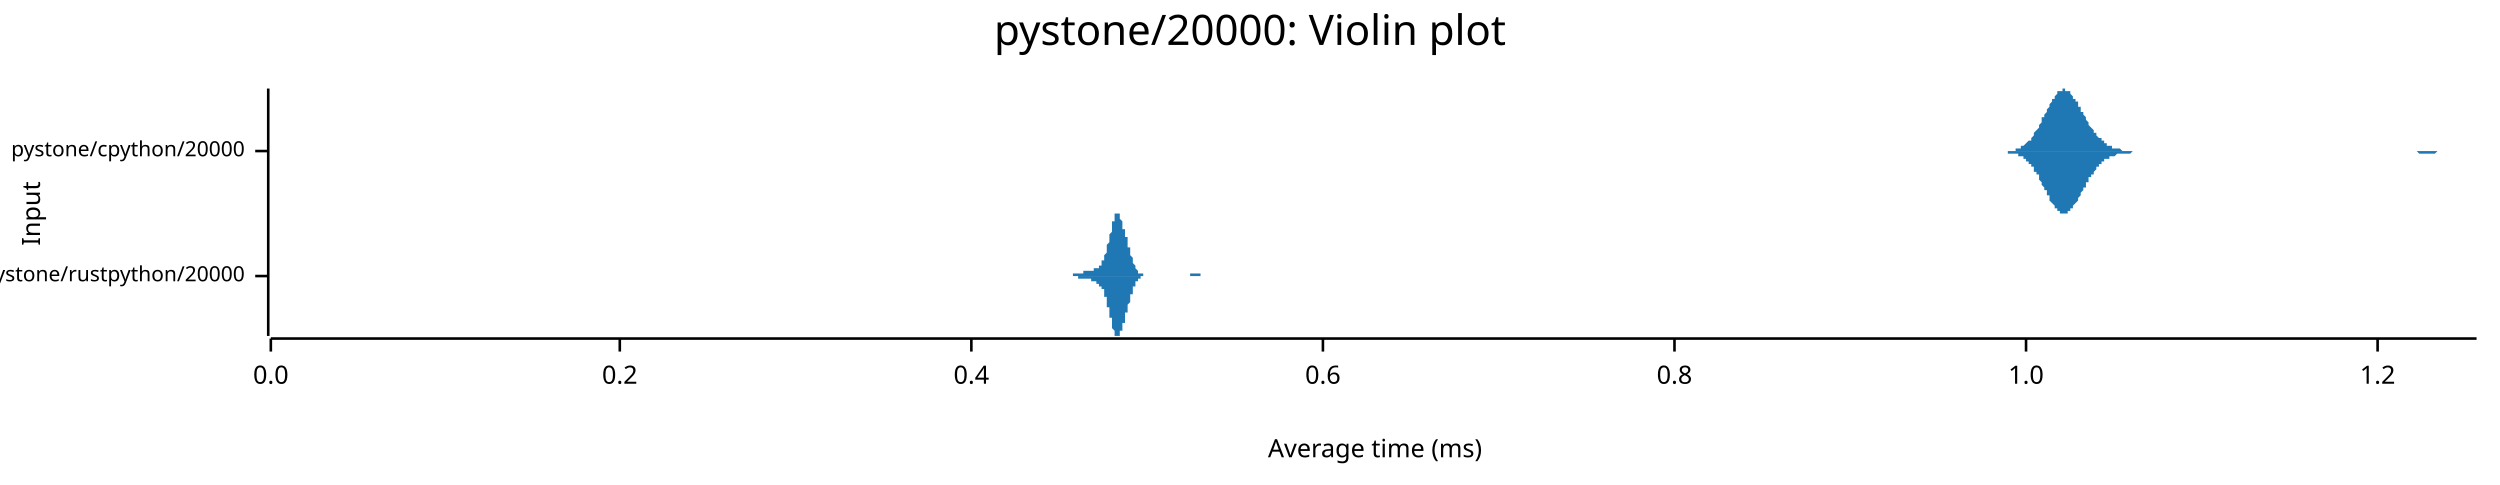
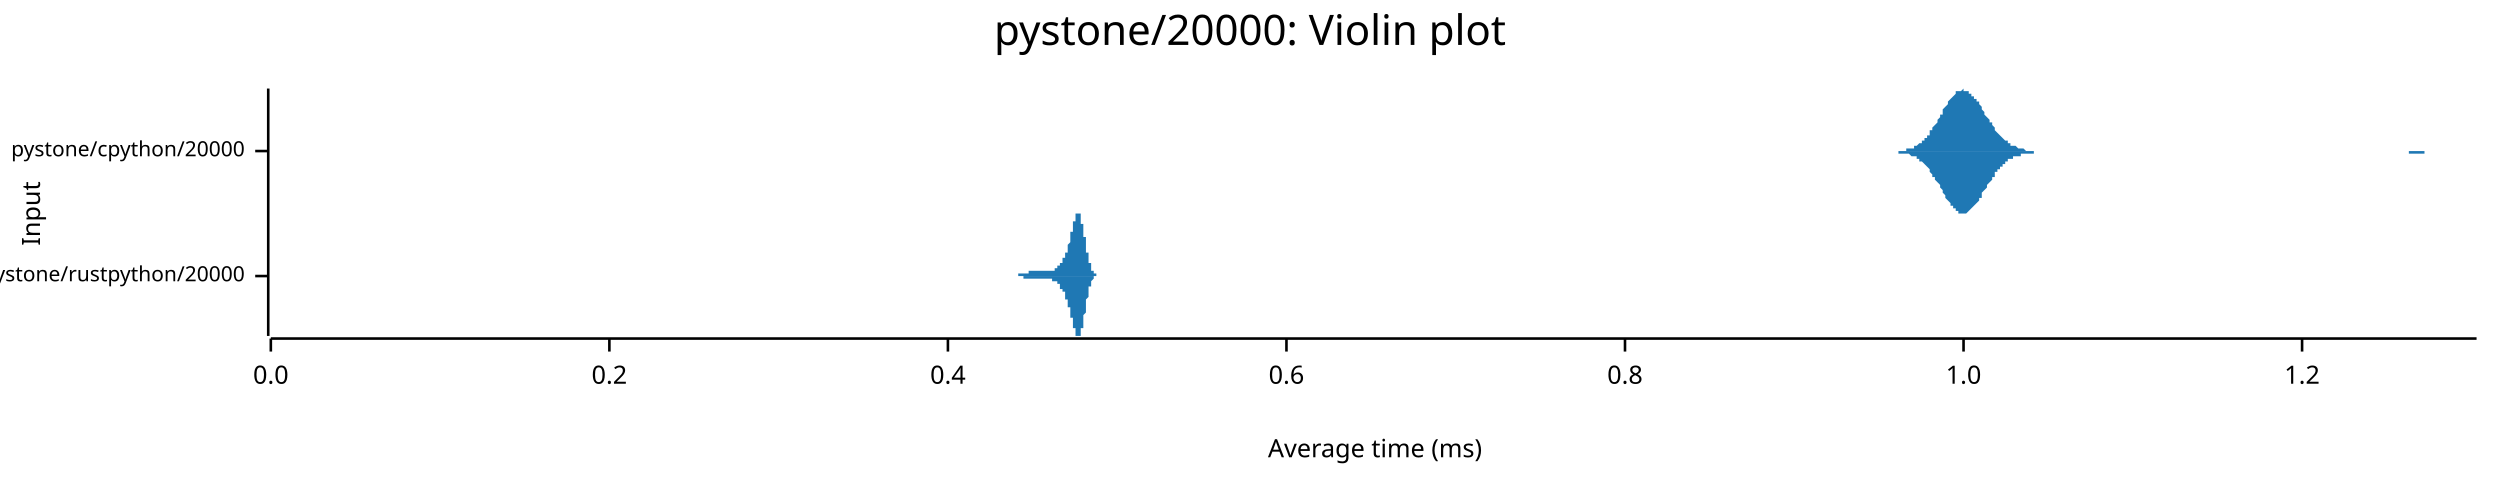
<svg xmlns="http://www.w3.org/2000/svg" width="960" height="186" viewBox="0 0 960 186">
  <text x="480" y="5" dy="0.76em" text-anchor="middle" font-family="sans-serif" font-size="16.129" opacity="1" fill="#000000">
pystone/20000: Violin plot
</text>
  <text x="8" y="82" dy="0.76em" text-anchor="middle" font-family="sans-serif" font-size="9.677" opacity="1" fill="#000000" transform="rotate(270, 8, 82)">
Input
</text>
  <text x="528" y="178" dy="-0.5ex" text-anchor="middle" font-family="sans-serif" font-size="9.677" opacity="1" fill="#000000">
Average time (ms)
</text>
  <polyline fill="none" opacity="1" stroke="#000000" stroke-width="1" points="103,34 103,129 " />
  <text x="94" y="106" dy="0.5ex" text-anchor="end" font-family="sans-serif" font-size="8.065" opacity="1" fill="#000000">
pystone/rustpython/20000
</text>
  <polyline fill="none" opacity="1" stroke="#000000" stroke-width="1" points="98,106 103,106 " />
  <text x="94" y="58" dy="0.5ex" text-anchor="end" font-family="sans-serif" font-size="8.065" opacity="1" fill="#000000">
pystone/cpython/20000
</text>
  <polyline fill="none" opacity="1" stroke="#000000" stroke-width="1" points="98,58 103,58 " />
  <polyline fill="none" opacity="1" stroke="#000000" stroke-width="1" points="104,130 951,130 " />
  <text x="104" y="140" dy="0.76em" text-anchor="middle" font-family="sans-serif" font-size="9.677" opacity="1" fill="#000000">
0.0
</text>
  <polyline fill="none" opacity="1" stroke="#000000" stroke-width="1" points="104,130 104,135 " />
-   <text x="238" y="140" dy="0.76em" text-anchor="middle" font-family="sans-serif" font-size="9.677" opacity="1" fill="#000000">
+   <text x="234" y="140" dy="0.76em" text-anchor="middle" font-family="sans-serif" font-size="9.677" opacity="1" fill="#000000">
0.2
</text>
-   <polyline fill="none" opacity="1" stroke="#000000" stroke-width="1" points="238,130 238,135 " />
-   <text x="373" y="140" dy="0.76em" text-anchor="middle" font-family="sans-serif" font-size="9.677" opacity="1" fill="#000000">
+   <polyline fill="none" opacity="1" stroke="#000000" stroke-width="1" points="234,130 234,135 " />
+   <text x="364" y="140" dy="0.76em" text-anchor="middle" font-family="sans-serif" font-size="9.677" opacity="1" fill="#000000">
0.4
</text>
-   <polyline fill="none" opacity="1" stroke="#000000" stroke-width="1" points="373,130 373,135 " />
-   <text x="508" y="140" dy="0.76em" text-anchor="middle" font-family="sans-serif" font-size="9.677" opacity="1" fill="#000000">
+   <polyline fill="none" opacity="1" stroke="#000000" stroke-width="1" points="364,130 364,135 " />
+   <text x="494" y="140" dy="0.76em" text-anchor="middle" font-family="sans-serif" font-size="9.677" opacity="1" fill="#000000">
0.6
</text>
-   <polyline fill="none" opacity="1" stroke="#000000" stroke-width="1" points="508,130 508,135 " />
-   <text x="643" y="140" dy="0.76em" text-anchor="middle" font-family="sans-serif" font-size="9.677" opacity="1" fill="#000000">
+   <polyline fill="none" opacity="1" stroke="#000000" stroke-width="1" points="494,130 494,135 " />
+   <text x="624" y="140" dy="0.76em" text-anchor="middle" font-family="sans-serif" font-size="9.677" opacity="1" fill="#000000">
0.8
</text>
-   <polyline fill="none" opacity="1" stroke="#000000" stroke-width="1" points="643,130 643,135 " />
-   <text x="778" y="140" dy="0.76em" text-anchor="middle" font-family="sans-serif" font-size="9.677" opacity="1" fill="#000000">
+   <polyline fill="none" opacity="1" stroke="#000000" stroke-width="1" points="624,130 624,135 " />
+   <text x="754" y="140" dy="0.76em" text-anchor="middle" font-family="sans-serif" font-size="9.677" opacity="1" fill="#000000">
1.0
</text>
-   <polyline fill="none" opacity="1" stroke="#000000" stroke-width="1" points="778,130 778,135 " />
-   <text x="913" y="140" dy="0.76em" text-anchor="middle" font-family="sans-serif" font-size="9.677" opacity="1" fill="#000000">
+   <polyline fill="none" opacity="1" stroke="#000000" stroke-width="1" points="754,130 754,135 " />
+   <text x="884" y="140" dy="0.76em" text-anchor="middle" font-family="sans-serif" font-size="9.677" opacity="1" fill="#000000">
1.2
</text>
-   <polyline fill="none" opacity="1" stroke="#000000" stroke-width="1" points="913,130 913,135 " />
-   <polygon opacity="1" fill="#1F78B4" points="408,106 408,106 409,106 409,106 409,106 409,106 409,106 409,106 409,106 409,106 409,106 410,106 410,106 410,106 410,106 410,106 410,106 410,106 410,106 410,106 411,106 411,106 411,106 411,106 411,106 411,106 411,106 411,106 412,106 412,106 412,106 412,105 412,105 412,105 412,105 412,105 412,105 413,105 413,105 413,105 413,105 413,105 413,105 413,105 413,105 413,105 414,105 414,105 414,105 414,105 414,105 414,105 414,105 414,105 414,105 415,105 415,105 415,105 415,105 415,105 415,105 415,105 415,105 415,105 416,105 416,105 416,105 416,105 416,105 416,104 416,104 416,104 417,104 417,104 417,104 417,104 417,104 417,104 417,104 417,104 417,104 418,104 418,104 418,104 418,104 418,104 418,104 418,104 418,104 418,104 419,104 419,104 419,104 419,104 419,104 419,104 419,104 419,104 419,104 420,104 420,104 420,104 420,104 420,104 420,104 420,104 420,103 420,103 421,103 421,103 421,103 421,103 421,103 421,103 421,103 421,103 422,103 422,103 422,103 422,103 422,102 422,102 422,102 422,102 422,102 423,102 423,102 423,101 423,101 423,101 423,101 423,101 423,100 423,100 424,100 424,100 424,99 424,99 424,99 424,99 424,98 424,98 424,98 425,97 425,97 425,96 425,96 425,96 425,95 425,95 425,94 425,94 426,93 426,93 426,92 426,92 426,91 426,91 426,90 426,90 427,89 427,88 427,88 427,87 427,87 427,87 427,86 427,86 427,85 428,85 428,84 428,84 428,84 428,83 428,83 428,83 428,83 428,82 429,82 429,82 429,82 429,82 429,82 429,82 429,82 429,82 429,82 430,82 430,82 430,83 430,83 430,83 430,83 430,84 430,84 430,84 431,85 431,85 431,85 431,86 431,86 431,86 431,87 431,87 431,88 432,88 432,88 432,89 432,89 432,90 432,90 432,91 432,91 433,91 433,92 433,92 433,93 433,93 433,94 433,94 433,94 433,95 434,95 434,96 434,96 434,97 434,97 434,97 434,98 434,98 434,98 435,99 435,99 435,99 435,100 435,100 435,100 435,101 435,101 435,101 436,102 436,102 436,102 436,102 436,103 436,103 436,103 436,103 436,103 437,104 437,104 437,104 437,104 437,104 437,104 437,105 437,105 438,105 438,105 438,105 438,105 438,105 438,105 438,105 438,105 438,105 439,105 439,105 439,105 439,106 439,106 439,106 439,106 439,106 439,106 440,106 440,106 440,106 440,106 440,106 440,106 440,106 440,106 440,106 441,106 441,106 441,106 441,106 441,106 441,106 441,106 441,106 441,106 442,106 442,106 442,106 442,106 442,106 442,106 442,106 442,106 443,106 443,106 443,106 443,106 443,106 443,106 443,106 443,106 443,106 444,106 444,106 444,106 444,106 444,106 444,106 444,106 444,106 444,106 445,106 445,106 445,106 445,106 445,106 445,106 445,106 445,106 445,106 446,106 446,106 446,106 446,106 446,106 446,106 446,106 446,106 446,106 447,106 447,106 447,106 447,106 447,106 447,106 447,106 447,106 448,106 448,106 448,106 448,106 448,106 448,106 448,106 448,106 448,106 449,106 449,106 449,106 449,106 449,106 449,106 449,106 449,106 449,106 450,106 450,106 450,106 450,106 450,106 450,106 450,106 450,106 450,106 451,106 451,106 451,106 451,106 451,106 451,106 451,106 451,106 451,106 452,106 452,106 452,106 452,106 452,106 452,106 452,106 452,106 453,106 453,106 453,106 453,106 453,106 453,106 453,106 453,106 453,106 454,106 454,106 454,106 454,106 454,106 454,106 454,106 454,106 454,106 455,106 455,106 455,106 455,106 455,106 455,106 455,106 455,106 455,106 456,106 456,106 456,106 456,106 456,106 456,106 456,106 456,106 456,106 457,106 457,106 457,106 457,105 457,105 457,105 457,105 457,105 457,105 458,105 458,105 458,105 458,105 458,105 458,105 458,105 458,105 459,105 459,105 459,105 459,105 459,105 459,105 459,105 459,105 459,105 460,105 460,105 460,105 460,105 460,105 460,105 460,105 460,105 460,105 461,105 461,105 461,105 461,105 461,106 461,106 461,106 461,106 461,106 462,106 462,106 462,106 462,106 462,106 462,106 462,106 462,106 462,106 463,106 463,106 463,106 463,106 463,106 463,106 463,106 463,106 464,106 464,106 464,106 464,106 464,106 464,106 464,106 464,106 464,106 465,106 465,106 465,106 465,106 465,106 465,106 408,106 " />
-   <polygon opacity="1" fill="#1F78B4" points="408,106 408,106 409,106 409,106 409,106 409,106 409,106 409,106 409,106 409,106 409,106 410,106 410,106 410,106 410,106 410,106 410,106 410,106 410,106 410,106 411,106 411,106 411,106 411,106 411,106 411,106 411,106 411,106 412,106 412,106 412,106 412,106 412,106 412,106 412,106 412,106 412,106 413,106 413,106 413,106 413,106 413,106 413,106 413,106 413,106 413,106 414,106 414,106 414,106 414,106 414,107 414,107 414,107 414,107 414,107 415,107 415,107 415,107 415,107 415,107 415,107 415,107 415,107 415,107 416,107 416,107 416,107 416,107 416,107 416,107 416,107 416,107 417,107 417,107 417,107 417,107 417,107 417,107 417,107 417,107 417,107 418,107 418,107 418,107 418,107 418,107 418,107 418,107 418,107 418,107 419,107 419,108 419,108 419,108 419,108 419,108 419,108 419,108 419,108 420,108 420,108 420,108 420,108 420,108 420,108 420,108 420,108 420,108 421,108 421,108 421,108 421,108 421,108 421,108 421,108 421,109 422,109 422,109 422,109 422,109 422,109 422,109 422,109 422,109 422,110 423,110 423,110 423,110 423,110 423,110 423,111 423,111 423,111 423,111 424,111 424,112 424,112 424,112 424,113 424,113 424,113 424,114 424,114 425,114 425,115 425,115 425,116 425,116 425,116 425,117 425,117 425,118 426,118 426,119 426,119 426,120 426,120 426,121 426,121 426,122 427,122 427,123 427,124 427,124 427,125 427,125 427,125 427,126 427,126 428,127 428,127 428,127 428,128 428,128 428,128 428,129 428,129 428,129 429,129 429,129 429,129 429,129 429,129 429,129 429,129 429,129 429,129 430,129 430,129 430,129 430,129 430,128 430,128 430,128 430,128 430,127 431,127 431,127 431,126 431,126 431,126 431,125 431,125 431,124 431,124 432,124 432,123 432,123 432,122 432,122 432,121 432,121 432,120 433,120 433,120 433,119 433,119 433,118 433,118 433,117 433,117 433,117 434,116 434,116 434,115 434,115 434,115 434,114 434,114 434,113 434,113 435,113 435,112 435,112 435,112 435,111 435,111 435,111 435,110 435,110 436,110 436,110 436,109 436,109 436,109 436,109 436,108 436,108 436,108 437,108 437,108 437,108 437,107 437,107 437,107 437,107 437,107 438,107 438,107 438,107 438,106 438,106 438,106 438,106 438,106 438,106 439,106 439,106 439,106 439,106 439,106 439,106 439,106 439,106 439,106 440,106 440,106 440,106 440,106 440,106 440,106 440,106 440,106 440,106 441,106 441,106 441,106 441,106 441,106 441,106 441,106 441,106 441,106 442,106 442,106 442,106 442,106 442,106 442,106 442,106 442,106 443,106 443,106 443,106 443,106 443,106 443,106 443,106 443,106 443,106 444,106 444,106 444,106 444,106 444,106 444,106 444,106 444,106 444,106 445,106 445,106 445,106 445,106 445,106 445,106 445,106 445,106 445,106 446,106 446,106 446,106 446,106 446,106 446,106 446,106 446,106 446,106 447,106 447,106 447,106 447,106 447,106 447,106 447,106 447,106 448,106 448,106 448,106 448,106 448,106 448,106 448,106 448,106 448,106 449,106 449,106 449,106 449,106 449,106 449,106 449,106 449,106 449,106 450,106 450,106 450,106 450,106 450,106 450,106 450,106 450,106 450,106 451,106 451,106 451,106 451,106 451,106 451,106 451,106 451,106 451,106 452,106 452,106 452,106 452,106 452,106 452,106 452,106 452,106 453,106 453,106 453,106 453,106 453,106 453,106 453,106 453,106 453,106 454,106 454,106 454,106 454,106 454,106 454,106 454,106 454,106 454,106 455,106 455,106 455,106 455,106 455,106 455,106 455,106 455,106 455,106 456,106 456,106 456,106 456,106 456,106 456,106 456,106 456,106 456,106 457,106 457,106 457,106 457,106 457,106 457,106 457,106 457,106 457,106 458,106 458,106 458,106 458,106 458,106 458,106 458,106 458,106 459,106 459,106 459,106 459,106 459,106 459,106 459,106 459,106 459,106 460,106 460,106 460,106 460,106 460,106 460,106 460,106 460,106 460,106 461,106 461,106 461,106 461,106 461,106 461,106 461,106 461,106 461,106 462,106 462,106 462,106 462,106 462,106 462,106 462,106 462,106 462,106 463,106 463,106 463,106 463,106 463,106 463,106 463,106 463,106 464,106 464,106 464,106 464,106 464,106 464,106 464,106 464,106 464,106 465,106 465,106 465,106 465,106 465,106 465,106 408,106 " />
-   <polygon opacity="1" fill="#1F78B4" points="763,58 764,58 764,58 765,58 765,58 765,58 766,58 766,58 766,58 767,58 767,58 768,58 768,58 768,58 769,58 769,58 769,58 770,58 770,58 771,58 771,58 771,58 772,58 772,58 772,58 773,58 773,58 774,58 774,57 774,57 775,57 775,57 775,57 776,57 776,56 777,56 777,56 777,56 778,55 778,55 778,55 779,54 779,54 780,54 780,53 780,53 781,52 781,52 781,51 782,50 782,50 783,49 783,48 783,48 784,47 784,46 784,45 785,45 785,44 786,43 786,42 786,42 787,41 787,40 787,40 788,39 788,38 789,38 789,37 789,37 790,36 790,36 790,35 791,35 791,35 792,35 792,35 792,34 793,34 793,35 793,35 794,35 794,35 795,35 795,36 795,36 796,37 796,37 796,38 797,38 797,39 798,39 798,40 798,41 799,41 799,42 799,43 800,43 800,44 801,45 801,46 801,46 802,47 802,47 802,48 803,49 803,49 804,50 804,50 804,51 805,51 805,52 805,52 806,53 806,53 807,53 807,54 807,54 808,54 808,55 808,55 809,55 809,56 810,56 810,56 810,56 811,56 811,56 811,57 812,57 812,57 813,57 813,57 813,57 814,57 814,57 814,57 815,58 815,58 816,58 816,58 816,58 817,58 817,58 817,58 818,58 818,58 819,58 819,58 819,58 820,58 820,58 820,58 821,58 821,58 822,58 822,58 822,58 823,58 823,58 823,58 824,58 824,58 825,58 825,58 825,58 826,58 826,58 826,58 827,58 827,58 828,58 828,58 828,58 829,58 829,58 829,58 830,58 830,58 831,58 831,58 831,58 832,58 832,58 832,58 833,58 833,58 834,58 834,58 834,58 835,58 835,58 835,58 836,58 836,58 837,58 837,58 837,58 838,58 838,58 838,58 839,58 839,58 840,58 840,58 840,58 841,58 841,58 841,58 842,58 842,58 843,58 843,58 843,58 844,58 844,58 844,58 845,58 845,58 846,58 846,58 846,58 847,58 847,58 847,58 848,58 848,58 849,58 849,58 849,58 850,58 850,58 850,58 851,58 851,58 852,58 852,58 852,58 853,58 853,58 853,58 854,58 854,58 855,58 855,58 855,58 856,58 856,58 856,58 857,58 857,58 858,58 858,58 858,58 859,58 859,58 859,58 860,58 860,58 861,58 861,58 861,58 862,58 862,58 862,58 863,58 863,58 864,58 864,58 864,58 865,58 865,58 865,58 866,58 866,58 867,58 867,58 867,58 868,58 868,58 868,58 869,58 869,58 870,58 870,58 870,58 871,58 871,58 871,58 872,58 872,58 873,58 873,58 873,58 874,58 874,58 874,58 875,58 875,58 876,58 876,58 876,58 877,58 877,58 877,58 878,58 878,58 879,58 879,58 879,58 880,58 880,58 880,58 881,58 881,58 882,58 882,58 882,58 883,58 883,58 883,58 884,58 884,58 885,58 885,58 885,58 886,58 886,58 886,58 887,58 887,58 888,58 888,58 888,58 889,58 889,58 889,58 890,58 890,58 891,58 891,58 891,58 892,58 892,58 892,58 893,58 893,58 894,58 894,58 894,58 895,58 895,58 895,58 896,58 896,58 897,58 897,58 897,58 898,58 898,58 898,58 899,58 899,58 900,58 900,58 900,58 901,58 901,58 901,58 902,58 902,58 903,58 903,58 903,58 904,58 904,58 904,58 905,58 905,58 906,58 906,58 906,58 907,58 907,58 907,58 908,58 908,58 909,58 909,58 909,58 910,58 910,58 910,58 911,58 911,58 912,58 912,58 912,58 913,58 913,58 913,58 914,58 914,58 915,58 915,58 915,58 916,58 916,58 916,58 917,58 917,58 918,58 918,58 918,58 919,58 919,58 919,58 920,58 920,58 921,58 921,58 921,58 922,58 922,58 922,58 923,58 923,58 924,58 924,58 924,58 925,58 925,58 925,58 926,58 926,58 927,58 927,58 927,58 928,58 928,58 928,58 929,58 929,58 930,58 930,58 930,58 931,58 931,58 931,58 932,58 932,58 933,58 933,58 933,58 934,58 934,58 934,58 935,58 935,58 936,58 936,58 936,58 937,58 937,58 937,58 938,58 938,58 939,58 939,58 939,58 940,58 940,58 940,58 941,58 941,58 942,58 942,58 942,58 943,58 943,58 943,58 944,58 944,58 945,58 945,58 945,58 946,58 946,58 946,58 947,58 947,58 948,58 948,58 948,58 949,58 949,58 949,58 950,58 950,58 951,58 951,58 763,58 " />
-   <polygon opacity="1" fill="#1F78B4" points="763,58 764,58 764,58 765,58 765,58 765,58 766,58 766,58 766,58 767,58 767,58 768,58 768,58 768,58 769,58 769,58 769,58 770,58 770,58 771,58 771,59 771,59 772,59 772,59 772,59 773,59 773,59 774,59 774,59 774,59 775,59 775,60 775,60 776,60 776,60 777,60 777,61 777,61 778,61 778,61 778,62 779,62 779,63 780,63 780,63 780,64 781,64 781,65 781,66 782,66 782,67 783,67 783,68 783,69 784,70 784,70 784,71 785,72 785,73 786,73 786,74 786,75 787,75 787,76 787,77 788,78 788,78 789,79 789,79 789,80 790,80 790,81 790,81 791,81 791,82 792,82 792,82 792,82 793,82 793,82 793,82 794,82 794,81 795,81 795,81 795,80 796,80 796,79 796,79 797,78 797,78 798,77 798,76 798,76 799,75 799,74 799,74 800,73 800,72 801,72 801,71 801,70 802,70 802,69 802,68 803,68 803,67 804,67 804,66 804,66 805,65 805,65 805,64 806,64 806,63 807,63 807,63 807,62 808,62 808,62 808,61 809,61 809,61 810,61 810,61 810,60 811,60 811,60 811,60 812,60 812,60 813,59 813,59 813,59 814,59 814,59 814,59 815,59 815,59 816,59 816,59 816,59 817,59 817,59 817,59 818,59 818,59 819,58 819,58 819,58 820,58 820,58 820,58 821,58 821,58 822,58 822,58 822,58 823,58 823,58 823,58 824,58 824,58 825,58 825,58 825,58 826,58 826,58 826,58 827,58 827,58 828,58 828,58 828,58 829,58 829,58 829,58 830,58 830,58 831,58 831,58 831,58 832,58 832,58 832,58 833,58 833,58 834,58 834,58 834,58 835,58 835,58 835,58 836,58 836,58 837,58 837,58 837,58 838,58 838,58 838,58 839,58 839,58 840,58 840,58 840,58 841,58 841,58 841,58 842,58 842,58 843,58 843,58 843,58 844,58 844,58 844,58 845,58 845,58 846,58 846,58 846,58 847,58 847,58 847,58 848,58 848,58 849,58 849,58 849,58 850,58 850,58 850,58 851,58 851,58 852,58 852,58 852,58 853,58 853,58 853,58 854,58 854,58 855,58 855,58 855,58 856,58 856,58 856,58 857,58 857,58 858,58 858,58 858,58 859,58 859,58 859,58 860,58 860,58 861,58 861,58 861,58 862,58 862,58 862,58 863,58 863,58 864,58 864,58 864,58 865,58 865,58 865,58 866,58 866,58 867,58 867,58 867,58 868,58 868,58 868,58 869,58 869,58 870,58 870,58 870,58 871,58 871,58 871,58 872,58 872,58 873,58 873,58 873,58 874,58 874,58 874,58 875,58 875,58 876,58 876,58 876,58 877,58 877,58 877,58 878,58 878,58 879,58 879,58 879,58 880,58 880,58 880,58 881,58 881,58 882,58 882,58 882,58 883,58 883,58 883,58 884,58 884,58 885,58 885,58 885,58 886,58 886,58 886,58 887,58 887,58 888,58 888,58 888,58 889,58 889,58 889,58 890,58 890,58 891,58 891,58 891,58 892,58 892,58 892,58 893,58 893,58 894,58 894,58 894,58 895,58 895,58 895,58 896,58 896,58 897,58 897,58 897,58 898,58 898,58 898,58 899,58 899,58 900,58 900,58 900,58 901,58 901,58 901,58 902,58 902,58 903,58 903,58 903,58 904,58 904,58 904,58 905,58 905,58 906,58 906,58 906,58 907,58 907,58 907,58 908,58 908,58 909,58 909,58 909,58 910,58 910,58 910,58 911,58 911,58 912,58 912,58 912,58 913,58 913,58 913,58 914,58 914,58 915,58 915,58 915,58 916,58 916,58 916,58 917,58 917,58 918,58 918,58 918,58 919,58 919,58 919,58 920,58 920,58 921,58 921,58 921,58 922,58 922,58 922,58 923,58 923,58 924,58 924,58 924,58 925,58 925,58 925,58 926,58 926,58 927,58 927,58 927,58 928,58 928,58 928,58 929,59 929,59 930,59 930,59 930,59 931,59 931,59 931,59 932,59 932,59 933,59 933,59 933,59 934,59 934,59 934,59 935,59 935,59 936,58 936,58 936,58 937,58 937,58 937,58 938,58 938,58 939,58 939,58 939,58 940,58 940,58 940,58 941,58 941,58 942,58 942,58 942,58 943,58 943,58 943,58 944,58 944,58 945,58 945,58 945,58 946,58 946,58 946,58 947,58 947,58 948,58 948,58 948,58 949,58 949,58 949,58 950,58 950,58 951,58 951,58 763,58 " />
+   <polyline fill="none" opacity="1" stroke="#000000" stroke-width="1" points="884,130 884,135 " />
+   <polygon opacity="1" fill="#1F78B4" points="388,106 388,106 388,106 388,106 388,106 388,106 388,106 388,106 388,106 388,106 389,106 389,106 389,106 389,106 389,106 389,106 389,106 389,106 389,106 389,106 389,106 389,106 389,106 389,106 390,106 390,106 390,106 390,106 390,106 390,106 390,106 390,106 390,106 390,106 390,106 390,106 390,106 390,106 390,106 391,106 391,106 391,106 391,106 391,106 391,106 391,106 391,106 391,106 391,106 391,106 391,106 391,106 391,105 392,105 392,105 392,105 392,105 392,105 392,105 392,105 392,105 392,105 392,105 392,105 392,105 392,105 392,105 392,105 393,105 393,105 393,105 393,105 393,105 393,105 393,105 393,105 393,105 393,105 393,105 393,105 393,105 393,105 394,105 394,105 394,105 394,105 394,105 394,105 394,105 394,105 394,105 394,105 394,105 394,105 394,105 394,105 395,105 395,104 395,104 395,104 395,104 395,104 395,104 395,104 395,104 395,104 395,104 395,104 395,104 395,104 395,104 396,104 396,104 396,104 396,104 396,104 396,104 396,104 396,104 396,104 396,104 396,104 396,104 396,104 396,104 397,104 397,104 397,104 397,104 397,104 397,104 397,104 397,104 397,104 397,104 397,104 397,104 397,104 397,104 397,104 398,104 398,104 398,104 398,104 398,104 398,104 398,104 398,104 398,104 398,104 398,104 398,104 398,104 398,104 399,104 399,104 399,104 399,104 399,104 399,104 399,104 399,104 399,104 399,104 399,104 399,104 399,104 399,104 399,104 400,104 400,104 400,104 400,104 400,104 400,104 400,104 400,104 400,104 400,104 400,104 400,104 400,104 400,104 401,104 401,104 401,104 401,104 401,104 401,104 401,104 401,104 401,104 401,104 401,104 401,104 401,104 401,104 401,104 402,104 402,104 402,104 402,104 402,104 402,104 402,104 402,104 402,104 402,104 402,104 402,104 402,104 402,104 403,104 403,104 403,104 403,104 403,104 403,104 403,104 403,104 403,104 403,104 403,104 403,104 403,104 403,104 403,104 404,104 404,104 404,104 404,104 404,104 404,104 404,104 404,104 404,104 404,104 404,104 404,104 404,104 404,104 405,104 405,104 405,104 405,104 405,104 405,104 405,104 405,104 405,104 405,103 405,103 405,103 405,103 405,103 405,103 406,103 406,103 406,103 406,103 406,103 406,103 406,103 406,103 406,103 406,103 406,102 406,102 406,102 406,102 407,102 407,102 407,102 407,102 407,102 407,102 407,102 407,102 407,101 407,101 407,101 407,101 407,101 407,101 407,101 408,101 408,101 408,101 408,100 408,100 408,100 408,100 408,100 408,100 408,100 408,100 408,100 408,99 408,99 409,99 409,99 409,99 409,99 409,99 409,98 409,98 409,98 409,98 409,98 409,98 409,97 409,97 409,97 409,97 410,97 410,96 410,96 410,96 410,96 410,96 410,95 410,95 410,95 410,95 410,94 410,94 410,94 410,94 411,93 411,93 411,93 411,93 411,92 411,92 411,92 411,91 411,91 411,91 411,91 411,90 411,90 411,90 411,89 412,89 412,89 412,88 412,88 412,88 412,88 412,87 412,87 412,87 412,86 412,86 412,86 412,86 412,85 413,85 413,85 413,85 413,84 413,84 413,84 413,84 413,84 413,83 413,83 413,83 413,83 413,83 413,83 413,82 414,82 414,82 414,82 414,82 414,82 414,82 414,82 414,82 414,82 414,82 414,82 414,82 414,82 414,82 415,82 415,83 415,83 415,83 415,83 415,83 415,83 415,84 415,84 415,84 415,84 415,85 415,85 415,85 415,86 416,86 416,86 416,87 416,87 416,87 416,88 416,88 416,88 416,89 416,89 416,90 416,90 416,90 416,91 417,91 417,92 417,92 417,92 417,93 417,93 417,94 417,94 417,95 417,95 417,95 417,96 417,96 417,96 417,97 418,97 418,98 418,98 418,98 418,99 418,99 418,99 418,100 418,100 418,100 418,100 418,101 418,101 418,101 419,101 419,102 419,102 419,102 419,102 419,103 419,103 419,103 419,103 419,103 419,103 419,104 419,104 419,104 419,104 420,104 420,104 420,104 420,104 420,104 420,105 420,105 420,105 420,105 420,105 420,105 420,105 420,105 420,105 421,105 421,105 421,105 421,105 421,105 421,105 421,105 421,105 421,105 421,105 421,106 421,106 421,106 421,106 421,106 422,106 422,106 422,106 422,106 422,106 422,106 422,106 422,106 422,106 422,106 422,106 422,106 422,106 388,106 " />
+   <polygon opacity="1" fill="#1F78B4" points="388,106 388,106 388,106 388,106 388,106 388,106 388,106 388,106 388,106 388,106 389,106 389,106 389,106 389,106 389,106 389,106 389,106 389,106 389,106 389,106 389,106 389,106 389,106 389,106 390,106 390,106 390,106 390,106 390,106 390,106 390,106 390,106 390,106 390,106 390,106 390,106 390,106 390,106 390,106 391,106 391,106 391,106 391,106 391,106 391,106 391,106 391,106 391,106 391,106 391,106 391,106 391,106 391,106 392,106 392,106 392,106 392,106 392,106 392,106 392,106 392,106 392,106 392,106 392,106 392,106 392,106 392,106 392,106 393,106 393,106 393,106 393,106 393,106 393,106 393,106 393,106 393,106 393,106 393,107 393,107 393,107 393,107 394,107 394,107 394,107 394,107 394,107 394,107 394,107 394,107 394,107 394,107 394,107 394,107 394,107 394,107 395,107 395,107 395,107 395,107 395,107 395,107 395,107 395,107 395,107 395,107 395,107 395,107 395,107 395,107 395,107 396,107 396,107 396,107 396,107 396,107 396,107 396,107 396,107 396,107 396,107 396,107 396,107 396,107 396,107 397,107 397,107 397,107 397,107 397,107 397,107 397,107 397,107 397,107 397,107 397,107 397,107 397,107 397,107 397,107 398,107 398,107 398,107 398,107 398,107 398,107 398,107 398,107 398,107 398,107 398,107 398,107 398,107 398,107 399,107 399,107 399,107 399,107 399,107 399,107 399,107 399,107 399,107 399,107 399,107 399,107 399,107 399,107 399,107 400,107 400,107 400,107 400,107 400,107 400,107 400,107 400,107 400,107 400,107 400,107 400,107 400,107 400,107 401,107 401,107 401,107 401,107 401,107 401,107 401,107 401,107 401,107 401,107 401,107 401,107 401,107 401,107 401,107 402,107 402,107 402,107 402,107 402,107 402,107 402,107 402,107 402,107 402,107 402,107 402,107 402,107 402,107 403,107 403,107 403,107 403,107 403,107 403,107 403,107 403,107 403,107 403,107 403,107 403,107 403,107 403,107 403,107 404,107 404,107 404,107 404,107 404,107 404,107 404,107 404,107 404,107 404,107 404,108 404,108 404,108 404,108 405,108 405,108 405,108 405,108 405,108 405,108 405,108 405,108 405,108 405,108 405,108 405,108 405,108 405,108 405,108 406,108 406,108 406,108 406,109 406,109 406,109 406,109 406,109 406,109 406,109 406,109 406,109 406,109 406,109 407,109 407,109 407,110 407,110 407,110 407,110 407,110 407,110 407,110 407,110 407,110 407,110 407,110 407,111 407,111 408,111 408,111 408,111 408,111 408,111 408,111 408,111 408,111 408,112 408,112 408,112 408,112 408,112 408,112 409,112 409,112 409,113 409,113 409,113 409,113 409,113 409,113 409,114 409,114 409,114 409,114 409,114 409,114 409,115 410,115 410,115 410,115 410,115 410,116 410,116 410,116 410,116 410,117 410,117 410,117 410,117 410,118 410,118 411,118 411,118 411,119 411,119 411,119 411,119 411,120 411,120 411,120 411,121 411,121 411,121 411,122 411,122 411,122 412,122 412,123 412,123 412,123 412,124 412,124 412,124 412,124 412,125 412,125 412,125 412,126 412,126 412,126 413,126 413,127 413,127 413,127 413,127 413,128 413,128 413,128 413,128 413,128 413,129 413,129 413,129 413,129 413,129 414,129 414,129 414,129 414,129 414,129 414,129 414,129 414,129 414,129 414,129 414,129 414,129 414,129 414,129 415,129 415,129 415,129 415,129 415,128 415,128 415,128 415,128 415,128 415,127 415,127 415,127 415,127 415,126 415,126 416,126 416,125 416,125 416,125 416,124 416,124 416,123 416,123 416,123 416,122 416,122 416,122 416,121 416,121 417,120 417,120 417,119 417,119 417,119 417,118 417,118 417,117 417,117 417,117 417,116 417,116 417,115 417,115 417,115 418,114 418,114 418,114 418,113 418,113 418,113 418,112 418,112 418,112 418,111 418,111 418,111 418,111 418,110 419,110 419,110 419,110 419,109 419,109 419,109 419,109 419,109 419,108 419,108 419,108 419,108 419,108 419,108 419,108 420,107 420,107 420,107 420,107 420,107 420,107 420,107 420,107 420,107 420,107 420,107 420,106 420,106 420,106 421,106 421,106 421,106 421,106 421,106 421,106 421,106 421,106 421,106 421,106 421,106 421,106 421,106 421,106 421,106 422,106 422,106 422,106 422,106 422,106 422,106 422,106 422,106 422,106 422,106 422,106 422,106 422,106 388,106 " />
+   <polygon opacity="1" fill="#1F78B4" points="724,58 724,58 725,58 725,58 726,58 726,58 726,58 727,58 727,58 728,58 728,58 729,58 729,58 730,58 730,58 731,58 731,58 731,58 732,58 732,57 733,57 733,57 734,57 734,57 735,57 735,56 736,56 736,56 736,56 737,55 737,55 738,55 738,54 739,54 739,53 740,53 740,52 741,52 741,51 741,50 742,50 742,49 743,48 743,48 744,47 744,46 745,45 745,44 746,44 746,43 746,42 747,41 747,41 748,40 748,39 749,38 749,38 750,37 750,37 751,36 751,36 751,35 752,35 752,35 753,35 753,35 754,34 754,35 755,35 755,35 756,35 756,35 756,36 757,36 757,37 758,37 758,38 759,38 759,39 760,39 760,40 761,41 761,42 761,42 762,43 762,44 763,45 763,45 764,46 764,47 765,47 765,48 766,49 766,49 766,50 767,51 767,51 768,52 768,52 769,53 769,53 770,54 770,54 771,54 771,55 771,55 772,55 772,56 773,56 773,56 774,56 774,56 775,57 775,57 776,57 776,57 776,57 777,57 777,57 778,58 778,58 779,58 779,58 780,58 780,58 781,58 781,58 781,58 782,58 782,58 783,58 783,58 784,58 784,58 785,58 785,58 786,58 786,58 786,58 787,58 787,58 788,58 788,58 789,58 789,58 790,58 790,58 791,58 791,58 791,58 792,58 792,58 793,58 793,58 794,58 794,58 795,58 795,58 796,58 796,58 796,58 797,58 797,58 798,58 798,58 799,58 799,58 800,58 800,58 801,58 801,58 801,58 802,58 802,58 803,58 803,58 804,58 804,58 805,58 805,58 806,58 806,58 806,58 807,58 807,58 808,58 808,58 809,58 809,58 810,58 810,58 811,58 811,58 811,58 812,58 812,58 813,58 813,58 814,58 814,58 815,58 815,58 816,58 816,58 816,58 817,58 817,58 818,58 818,58 819,58 819,58 820,58 820,58 821,58 821,58 821,58 822,58 822,58 823,58 823,58 824,58 824,58 825,58 825,58 826,58 826,58 826,58 827,58 827,58 828,58 828,58 829,58 829,58 830,58 830,58 831,58 831,58 831,58 832,58 832,58 833,58 833,58 834,58 834,58 835,58 835,58 836,58 836,58 836,58 837,58 837,58 838,58 838,58 839,58 839,58 840,58 840,58 841,58 841,58 841,58 842,58 842,58 843,58 843,58 844,58 844,58 845,58 845,58 846,58 846,58 846,58 847,58 847,58 848,58 848,58 849,58 849,58 850,58 850,58 851,58 851,58 851,58 852,58 852,58 853,58 853,58 854,58 854,58 855,58 855,58 856,58 856,58 856,58 857,58 857,58 858,58 858,58 859,58 859,58 860,58 860,58 861,58 861,58 861,58 862,58 862,58 863,58 863,58 864,58 864,58 865,58 865,58 866,58 866,58 866,58 867,58 867,58 868,58 868,58 869,58 869,58 870,58 870,58 871,58 871,58 871,58 872,58 872,58 873,58 873,58 874,58 874,58 875,58 875,58 876,58 876,58 876,58 877,58 877,58 878,58 878,58 879,58 879,58 880,58 880,58 881,58 881,58 881,58 882,58 882,58 883,58 883,58 884,58 884,58 885,58 885,58 886,58 886,58 886,58 887,58 887,58 888,58 888,58 889,58 889,58 890,58 890,58 891,58 891,58 891,58 892,58 892,58 893,58 893,58 894,58 894,58 895,58 895,58 896,58 896,58 896,58 897,58 897,58 898,58 898,58 899,58 899,58 900,58 900,58 901,58 901,58 901,58 902,58 902,58 903,58 903,58 904,58 904,58 905,58 905,58 906,58 906,58 906,58 907,58 907,58 908,58 908,58 909,58 909,58 910,58 910,58 911,58 911,58 911,58 912,58 912,58 913,58 913,58 914,58 914,58 915,58 915,58 916,58 916,58 916,58 917,58 917,58 918,58 918,58 919,58 919,58 920,58 920,58 921,58 921,58 921,58 922,58 922,58 923,58 923,58 924,58 924,58 925,58 925,58 926,58 926,58 926,58 927,58 927,58 928,58 928,58 929,58 929,58 930,58 930,58 931,58 931,58 931,58 932,58 932,58 933,58 933,58 934,58 934,58 935,58 935,58 936,58 936,58 936,58 937,58 937,58 938,58 938,58 939,58 939,58 940,58 940,58 941,58 941,58 941,58 942,58 942,58 943,58 943,58 944,58 944,58 945,58 945,58 946,58 946,58 946,58 947,58 947,58 948,58 948,58 949,58 949,58 950,58 950,58 951,58 951,58 724,58 " />
+   <polygon opacity="1" fill="#1F78B4" points="724,58 724,58 725,58 725,58 726,58 726,58 726,58 727,58 727,58 728,58 728,58 729,58 729,59 730,59 730,59 731,59 731,59 731,59 732,59 732,59 733,59 733,59 734,60 734,60 735,60 735,60 736,60 736,61 736,61 737,61 737,62 738,62 738,62 739,63 739,63 740,64 740,64 741,65 741,66 741,66 742,67 742,68 743,68 743,69 744,70 744,70 745,71 745,72 746,73 746,74 746,74 747,75 747,76 748,77 748,77 749,78 749,79 750,79 750,80 751,80 751,81 751,81 752,81 752,82 753,82 753,82 754,82 754,82 755,82 755,82 756,81 756,81 756,81 757,80 757,80 758,79 758,79 759,78 759,78 760,77 760,76 761,76 761,75 761,74 762,73 762,73 763,72 763,71 764,70 764,70 765,69 765,68 766,68 766,67 766,66 767,66 767,65 768,65 768,64 769,64 769,63 770,63 770,62 771,62 771,62 771,61 772,61 772,61 773,61 773,60 774,60 774,60 775,60 775,60 776,60 776,59 776,59 777,59 777,59 778,59 778,59 779,59 779,59 780,59 780,59 781,59 781,59 781,58 782,58 782,58 783,58 783,58 784,58 784,58 785,58 785,58 786,58 786,58 786,58 787,58 787,58 788,58 788,58 789,58 789,58 790,58 790,58 791,58 791,58 791,58 792,58 792,58 793,58 793,58 794,58 794,58 795,58 795,58 796,58 796,58 796,58 797,58 797,58 798,58 798,58 799,58 799,58 800,58 800,58 801,58 801,58 801,58 802,58 802,58 803,58 803,58 804,58 804,58 805,58 805,58 806,58 806,58 806,58 807,58 807,58 808,58 808,58 809,58 809,58 810,58 810,58 811,58 811,58 811,58 812,58 812,58 813,58 813,58 814,58 814,58 815,58 815,58 816,58 816,58 816,58 817,58 817,58 818,58 818,58 819,58 819,58 820,58 820,58 821,58 821,58 821,58 822,58 822,58 823,58 823,58 824,58 824,58 825,58 825,58 826,58 826,58 826,58 827,58 827,58 828,58 828,58 829,58 829,58 830,58 830,58 831,58 831,58 831,58 832,58 832,58 833,58 833,58 834,58 834,58 835,58 835,58 836,58 836,58 836,58 837,58 837,58 838,58 838,58 839,58 839,58 840,58 840,58 841,58 841,58 841,58 842,58 842,58 843,58 843,58 844,58 844,58 845,58 845,58 846,58 846,58 846,58 847,58 847,58 848,58 848,58 849,58 849,58 850,58 850,58 851,58 851,58 851,58 852,58 852,58 853,58 853,58 854,58 854,58 855,58 855,58 856,58 856,58 856,58 857,58 857,58 858,58 858,58 859,58 859,58 860,58 860,58 861,58 861,58 861,58 862,58 862,58 863,58 863,58 864,58 864,58 865,58 865,58 866,58 866,58 866,58 867,58 867,58 868,58 868,58 869,58 869,58 870,58 870,58 871,58 871,58 871,58 872,58 872,58 873,58 873,58 874,58 874,58 875,58 875,58 876,58 876,58 876,58 877,58 877,58 878,58 878,58 879,58 879,58 880,58 880,58 881,58 881,58 881,58 882,58 882,58 883,58 883,58 884,58 884,58 885,58 885,58 886,58 886,58 886,58 887,58 887,58 888,58 888,58 889,58 889,58 890,58 890,58 891,58 891,58 891,58 892,58 892,58 893,58 893,58 894,58 894,58 895,58 895,58 896,58 896,58 896,58 897,58 897,58 898,58 898,58 899,58 899,58 900,58 900,58 901,58 901,58 901,58 902,58 902,58 903,58 903,58 904,58 904,58 905,58 905,58 906,58 906,58 906,58 907,58 907,58 908,58 908,58 909,58 909,58 910,58 910,58 911,58 911,58 911,58 912,58 912,58 913,58 913,58 914,58 914,58 915,58 915,58 916,58 916,58 916,58 917,58 917,58 918,58 918,58 919,58 919,58 920,58 920,58 921,58 921,58 921,58 922,58 922,58 923,58 923,58 924,58 924,58 925,58 925,59 926,59 926,59 926,59 927,59 927,59 928,59 928,59 929,59 929,59 930,59 930,59 931,59 931,58 931,58 932,58 932,58 933,58 933,58 934,58 934,58 935,58 935,58 936,58 936,58 936,58 937,58 937,58 938,58 938,58 939,58 939,58 940,58 940,58 941,58 941,58 941,58 942,58 942,58 943,58 943,58 944,58 944,58 945,58 945,58 946,58 946,58 946,58 947,58 947,58 948,58 948,58 949,58 949,58 950,58 950,58 951,58 951,58 724,58 " />
</svg>
